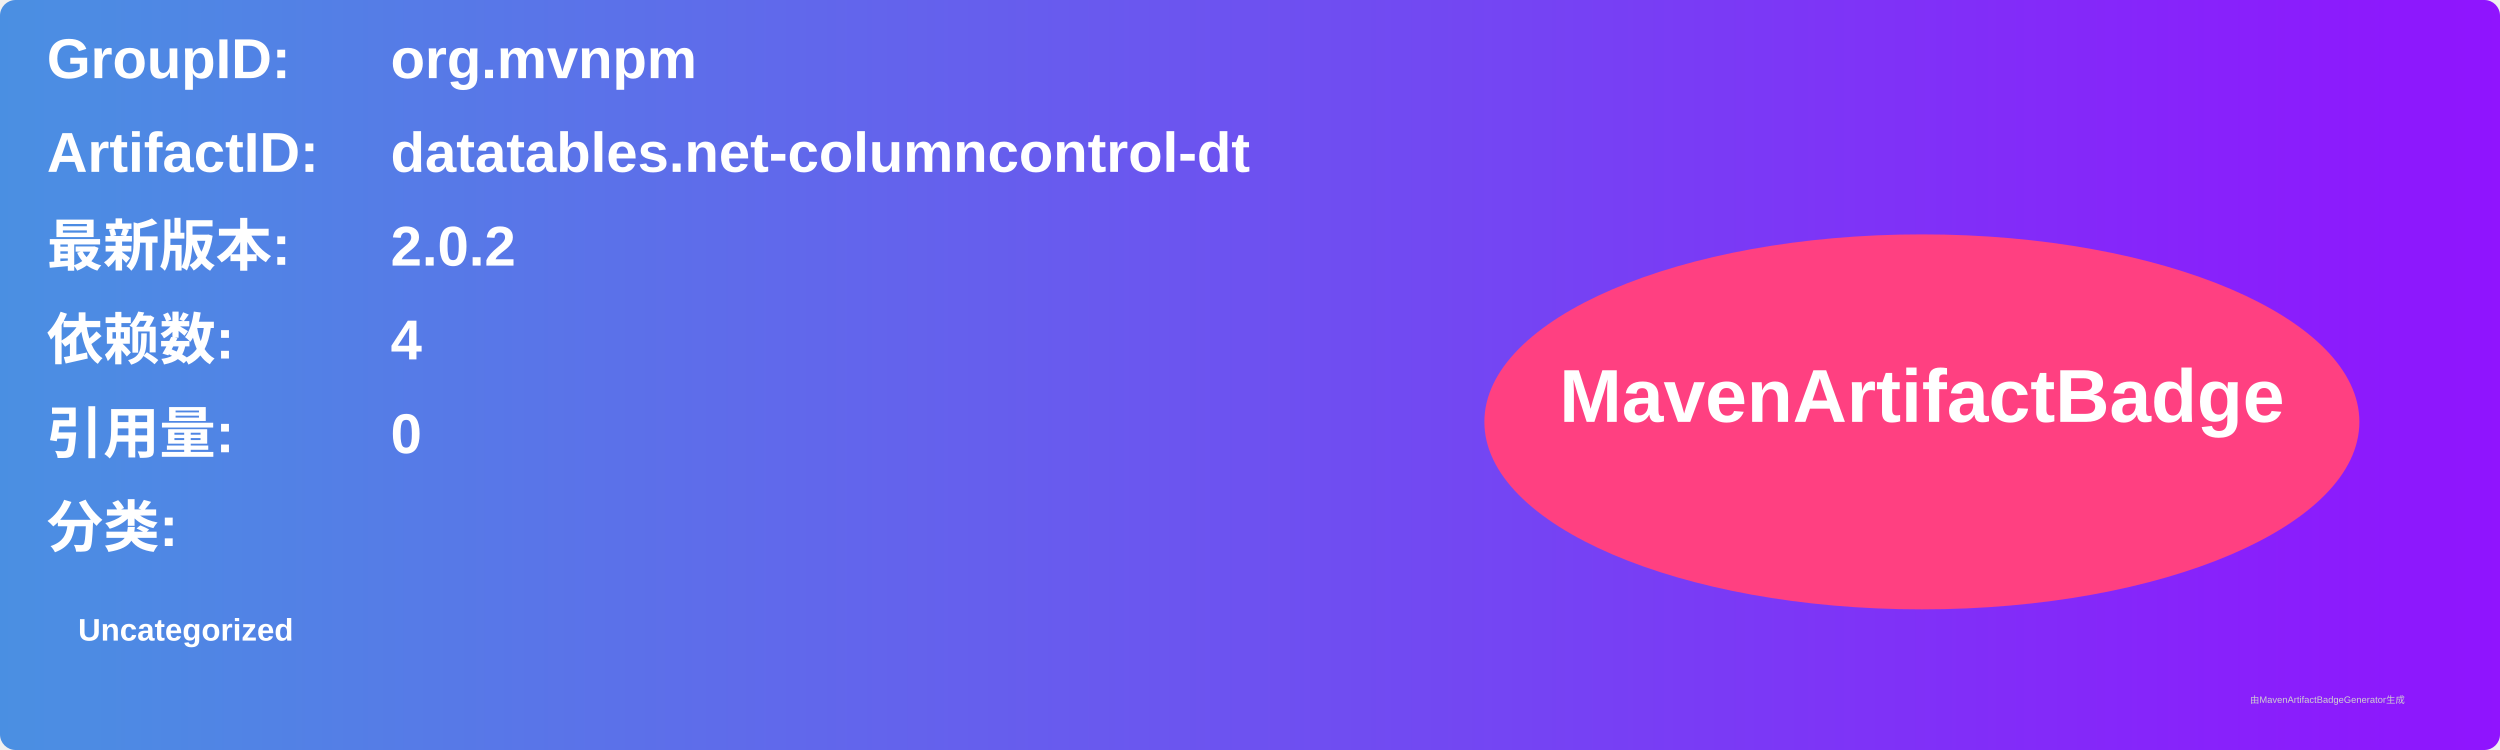
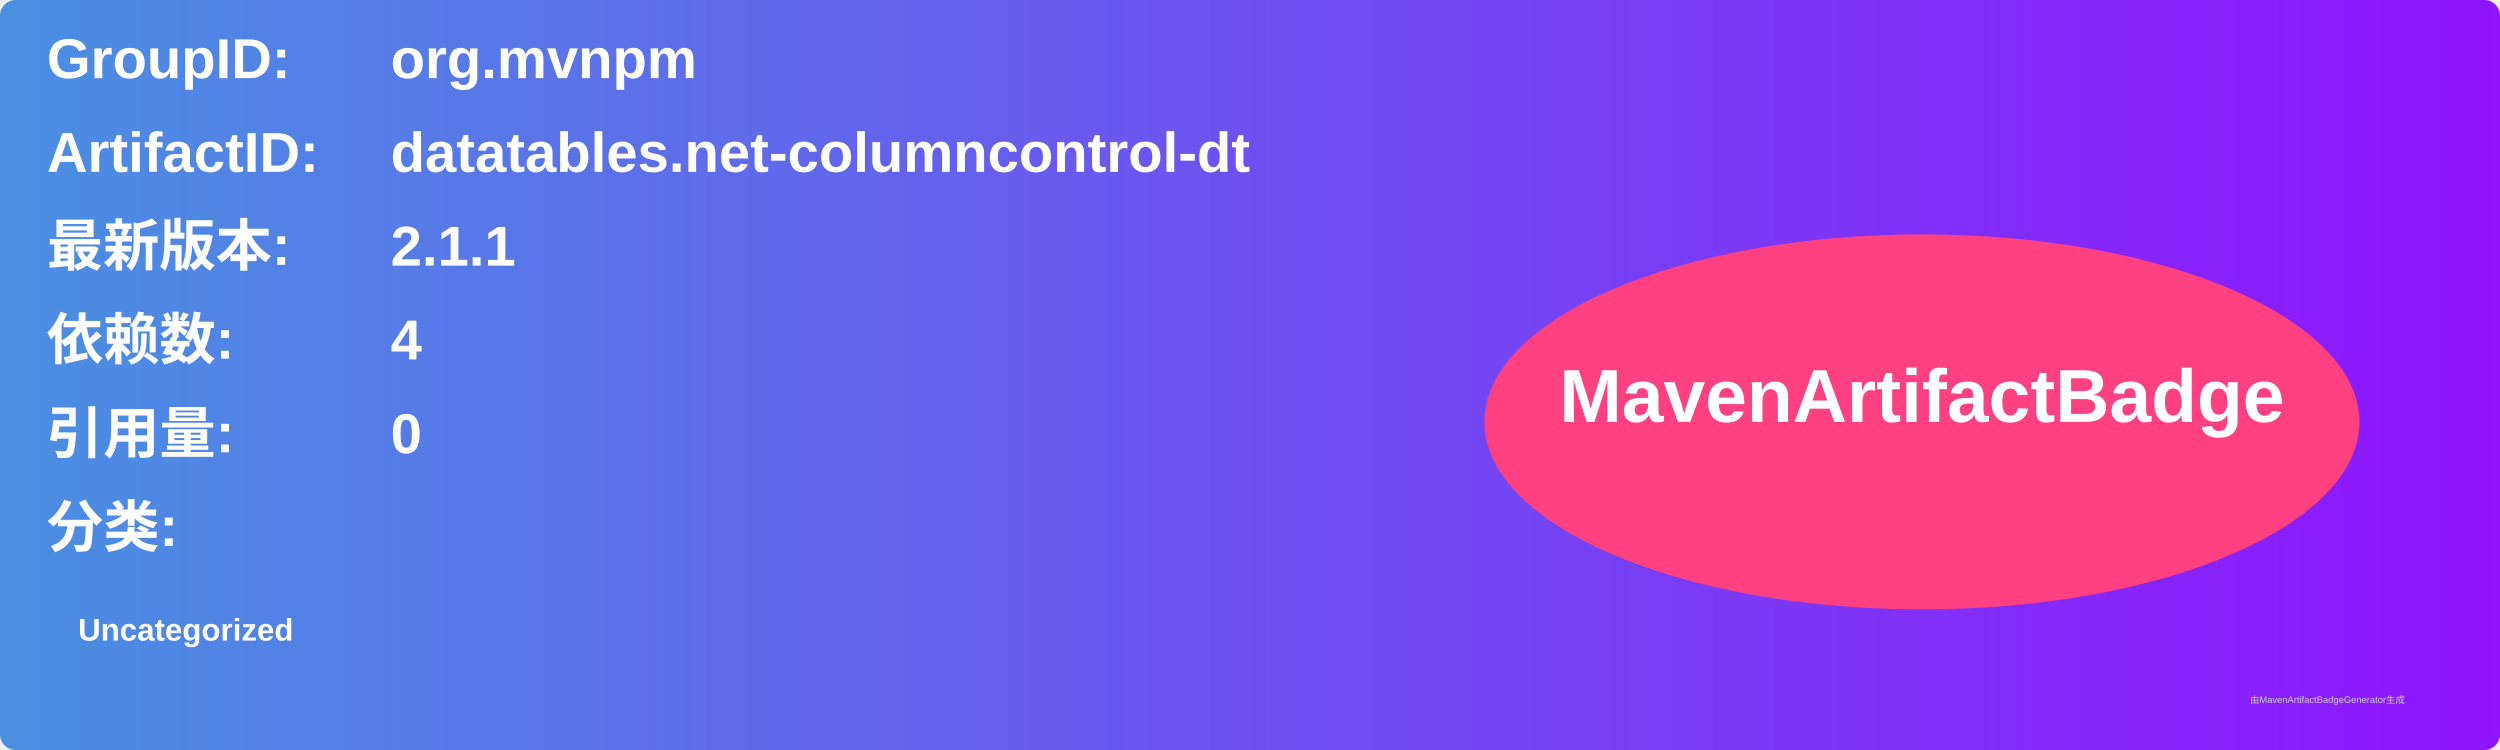
<svg xmlns="http://www.w3.org/2000/svg" width="800" height="240" viewBox="0 0 800 240">
  <linearGradient id="grad" x1="0%" y1="0%" x2="100%" y2="0%">
    <stop offset="0%" stop-color="#4a90e2" />
    <stop offset="100%" stop-color="#9013fe" />
  </linearGradient>
  <rect width="100%" height="100%" rx="5" ry="5" fill="url(#grad)" />
  <g transform="translate(15, 15)">
    <text x="0" y="10" font-family="Arial" font-size="18" fill="white" font-weight="bold" width="260">GroupID:</text>
    <text x="110" y="10" font-family="Arial" font-size="18" fill="white" font-weight="bold" width="460">org.mvnpm</text>
    <text x="0" y="40" font-family="Arial" font-size="18" fill="white" font-weight="bold" width="260">ArtifactID:</text>
    <text x="110" y="40" font-family="Arial" font-size="18" fill="white" font-weight="bold" width="460">datatables.net-columncontrol-dt</text>
    <text x="0" y="70" font-family="Arial" font-size="18" fill="white" font-weight="bold">最新版本:</text>
    <text x="110" y="70" font-family="Arial" font-size="18" fill="white" font-weight="bold">
-       <tspan font-weight="bold">2.0.2</tspan>
+       <tspan font-weight="bold">2.1.1</tspan>
    </text>
    <text x="0" y="100" font-family="Arial" font-size="18" fill="white" font-weight="bold">依赖数: </text>
    <text x="110" y="100" font-family="Arial" font-size="18" fill="white">
      <tspan font-weight="bold">4</tspan>
    </text>
    <text x="0" y="130" font-family="Arial" font-size="18" fill="white" font-weight="bold">引用量: </text>
    <text x="110" y="130" font-family="Arial" font-size="18" fill="white">
      <tspan font-weight="bold">0</tspan>
    </text>
    <text x="0" y="160" font-family="Arial" font-size="18" fill="white" font-weight="bold">分类:</text>
    <text x="10" y="190" font-family="Arial" font-size="10" fill="white">
      <tspan font-weight="bold">Uncategorized</tspan>
    </text>
    <ellipse cx="600" cy="120" rx="140" ry="60" fill="#ff4081" />
    <text x="600" y="120" text-anchor="middle" font-family="Arial" font-size="24" fill="white" font-weight="bold">MavenArtifactBadge</text>
  </g>
  <text x="720" y="225" font-family="Arial" font-size="3" fill="#d0d0d0">由MavenArtifactBadgeGenerator生成</text>
</svg>
